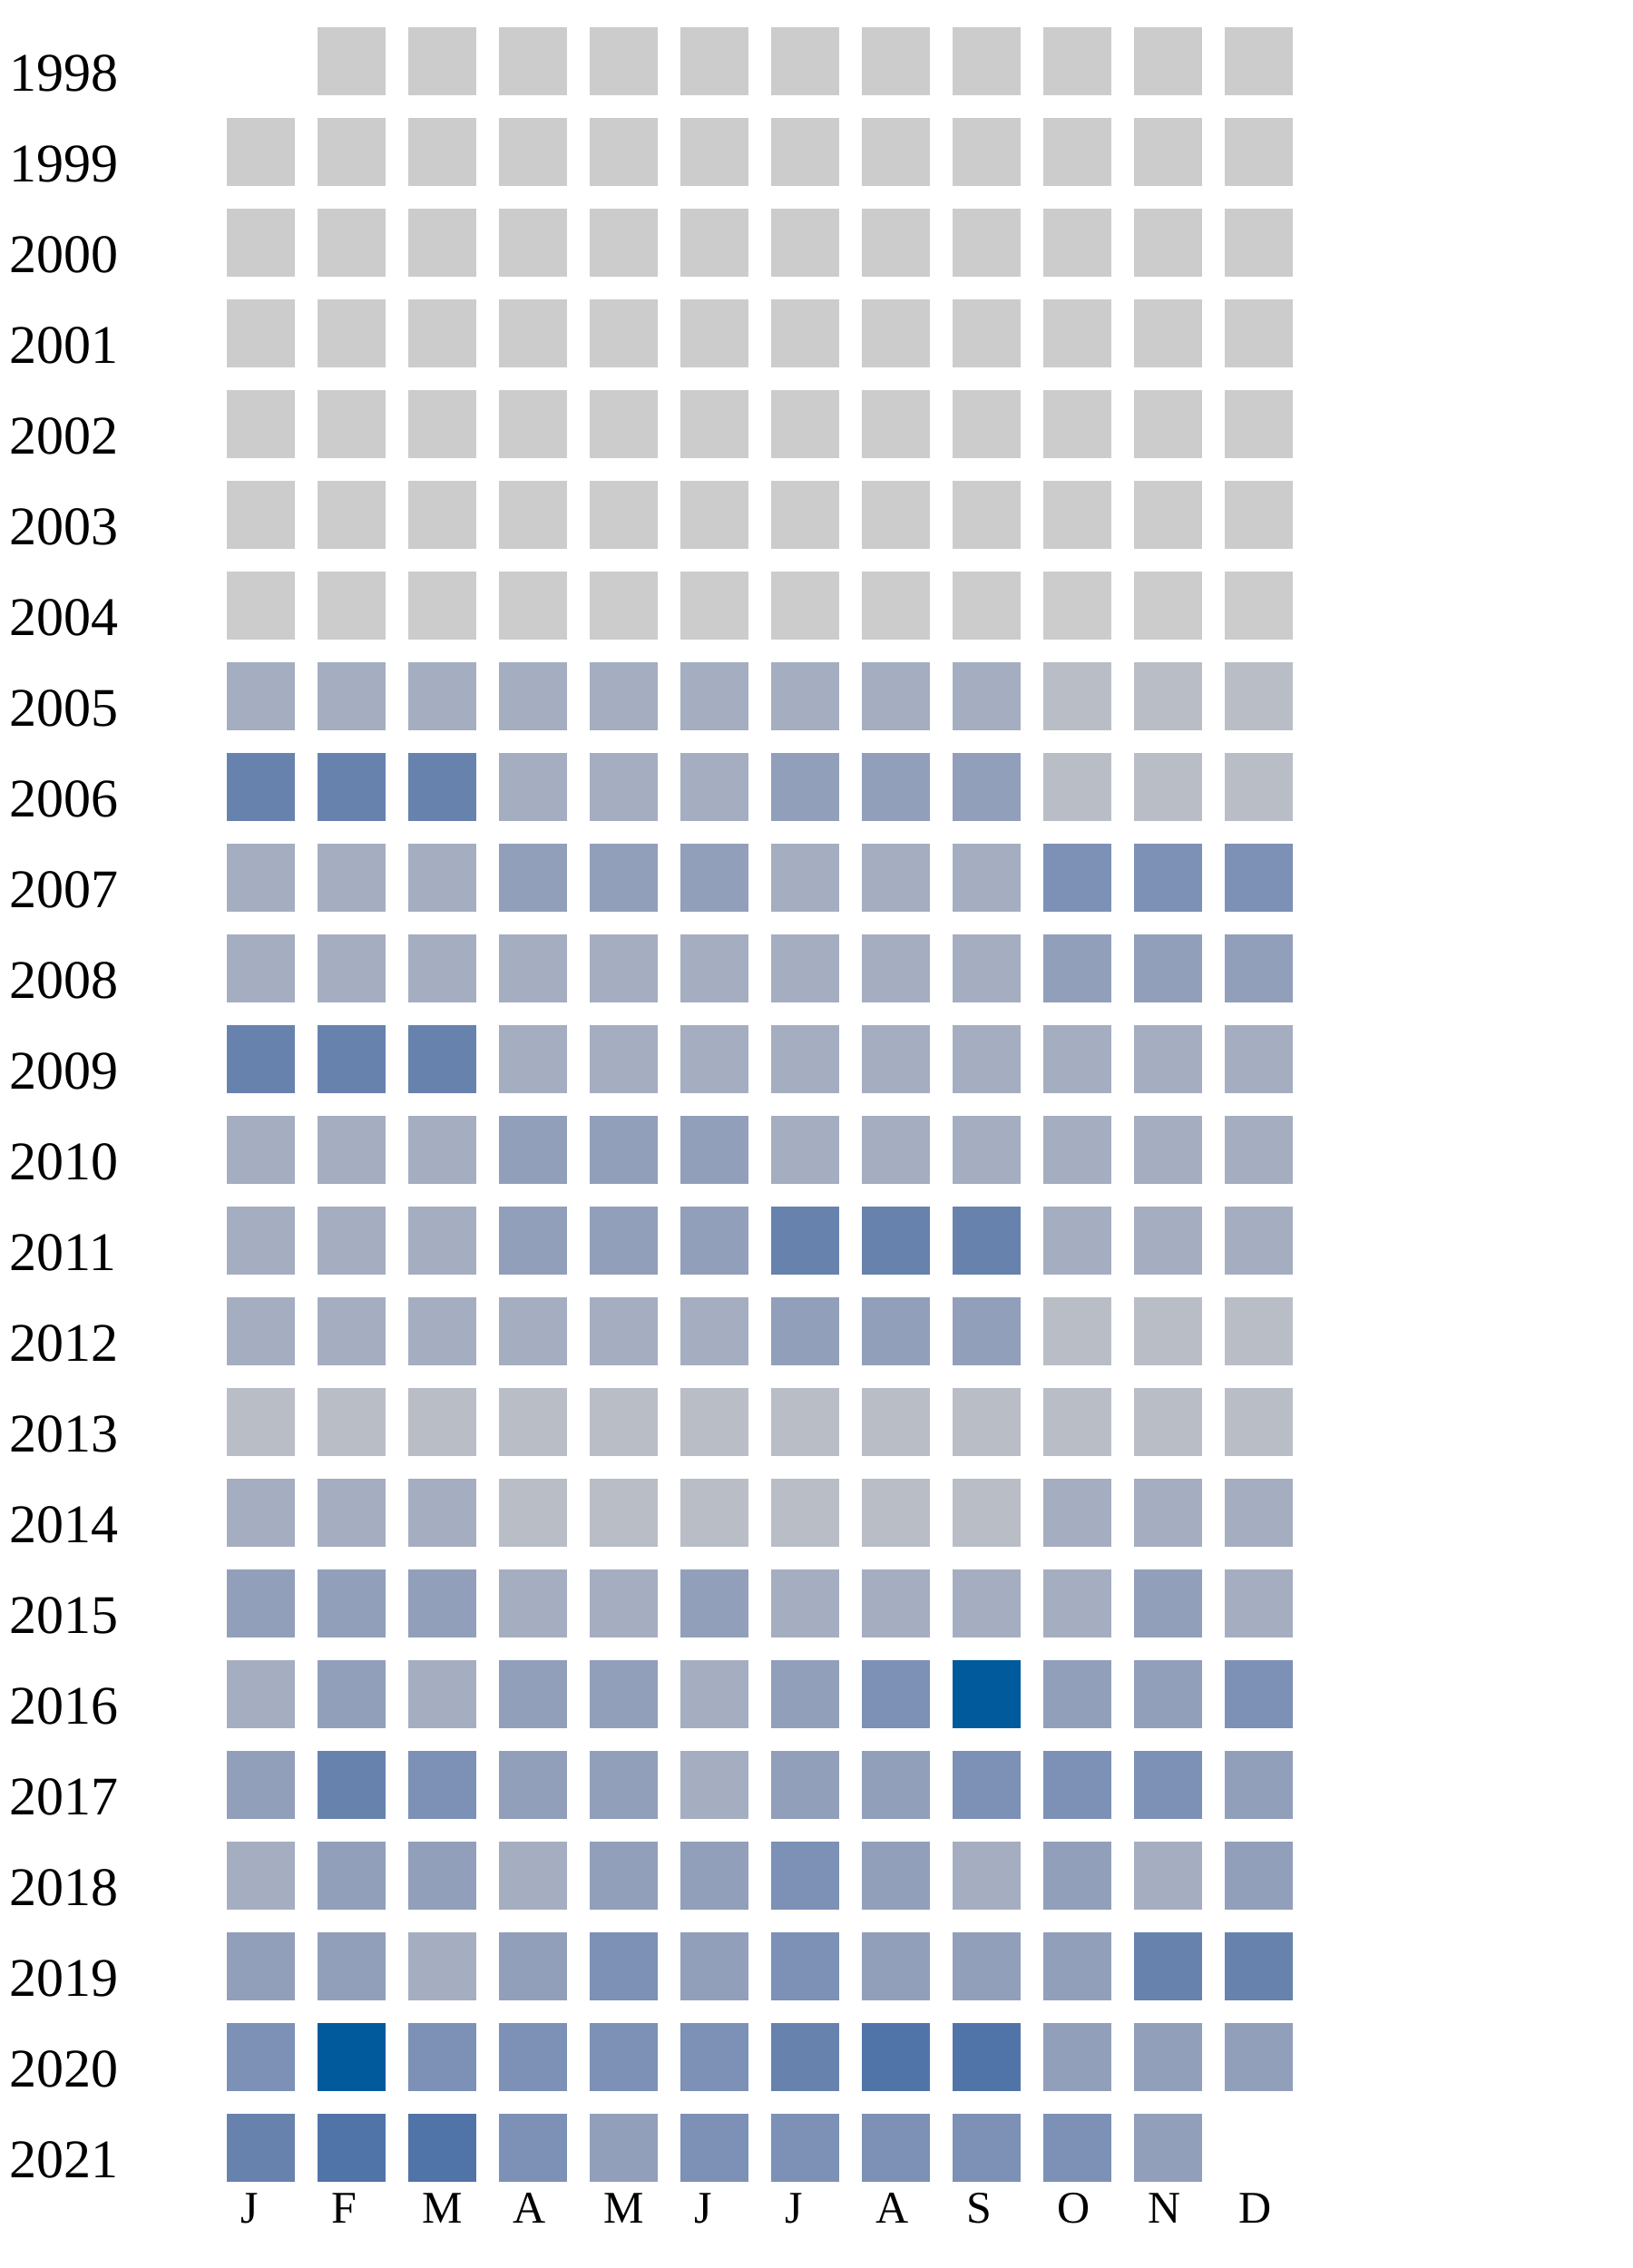
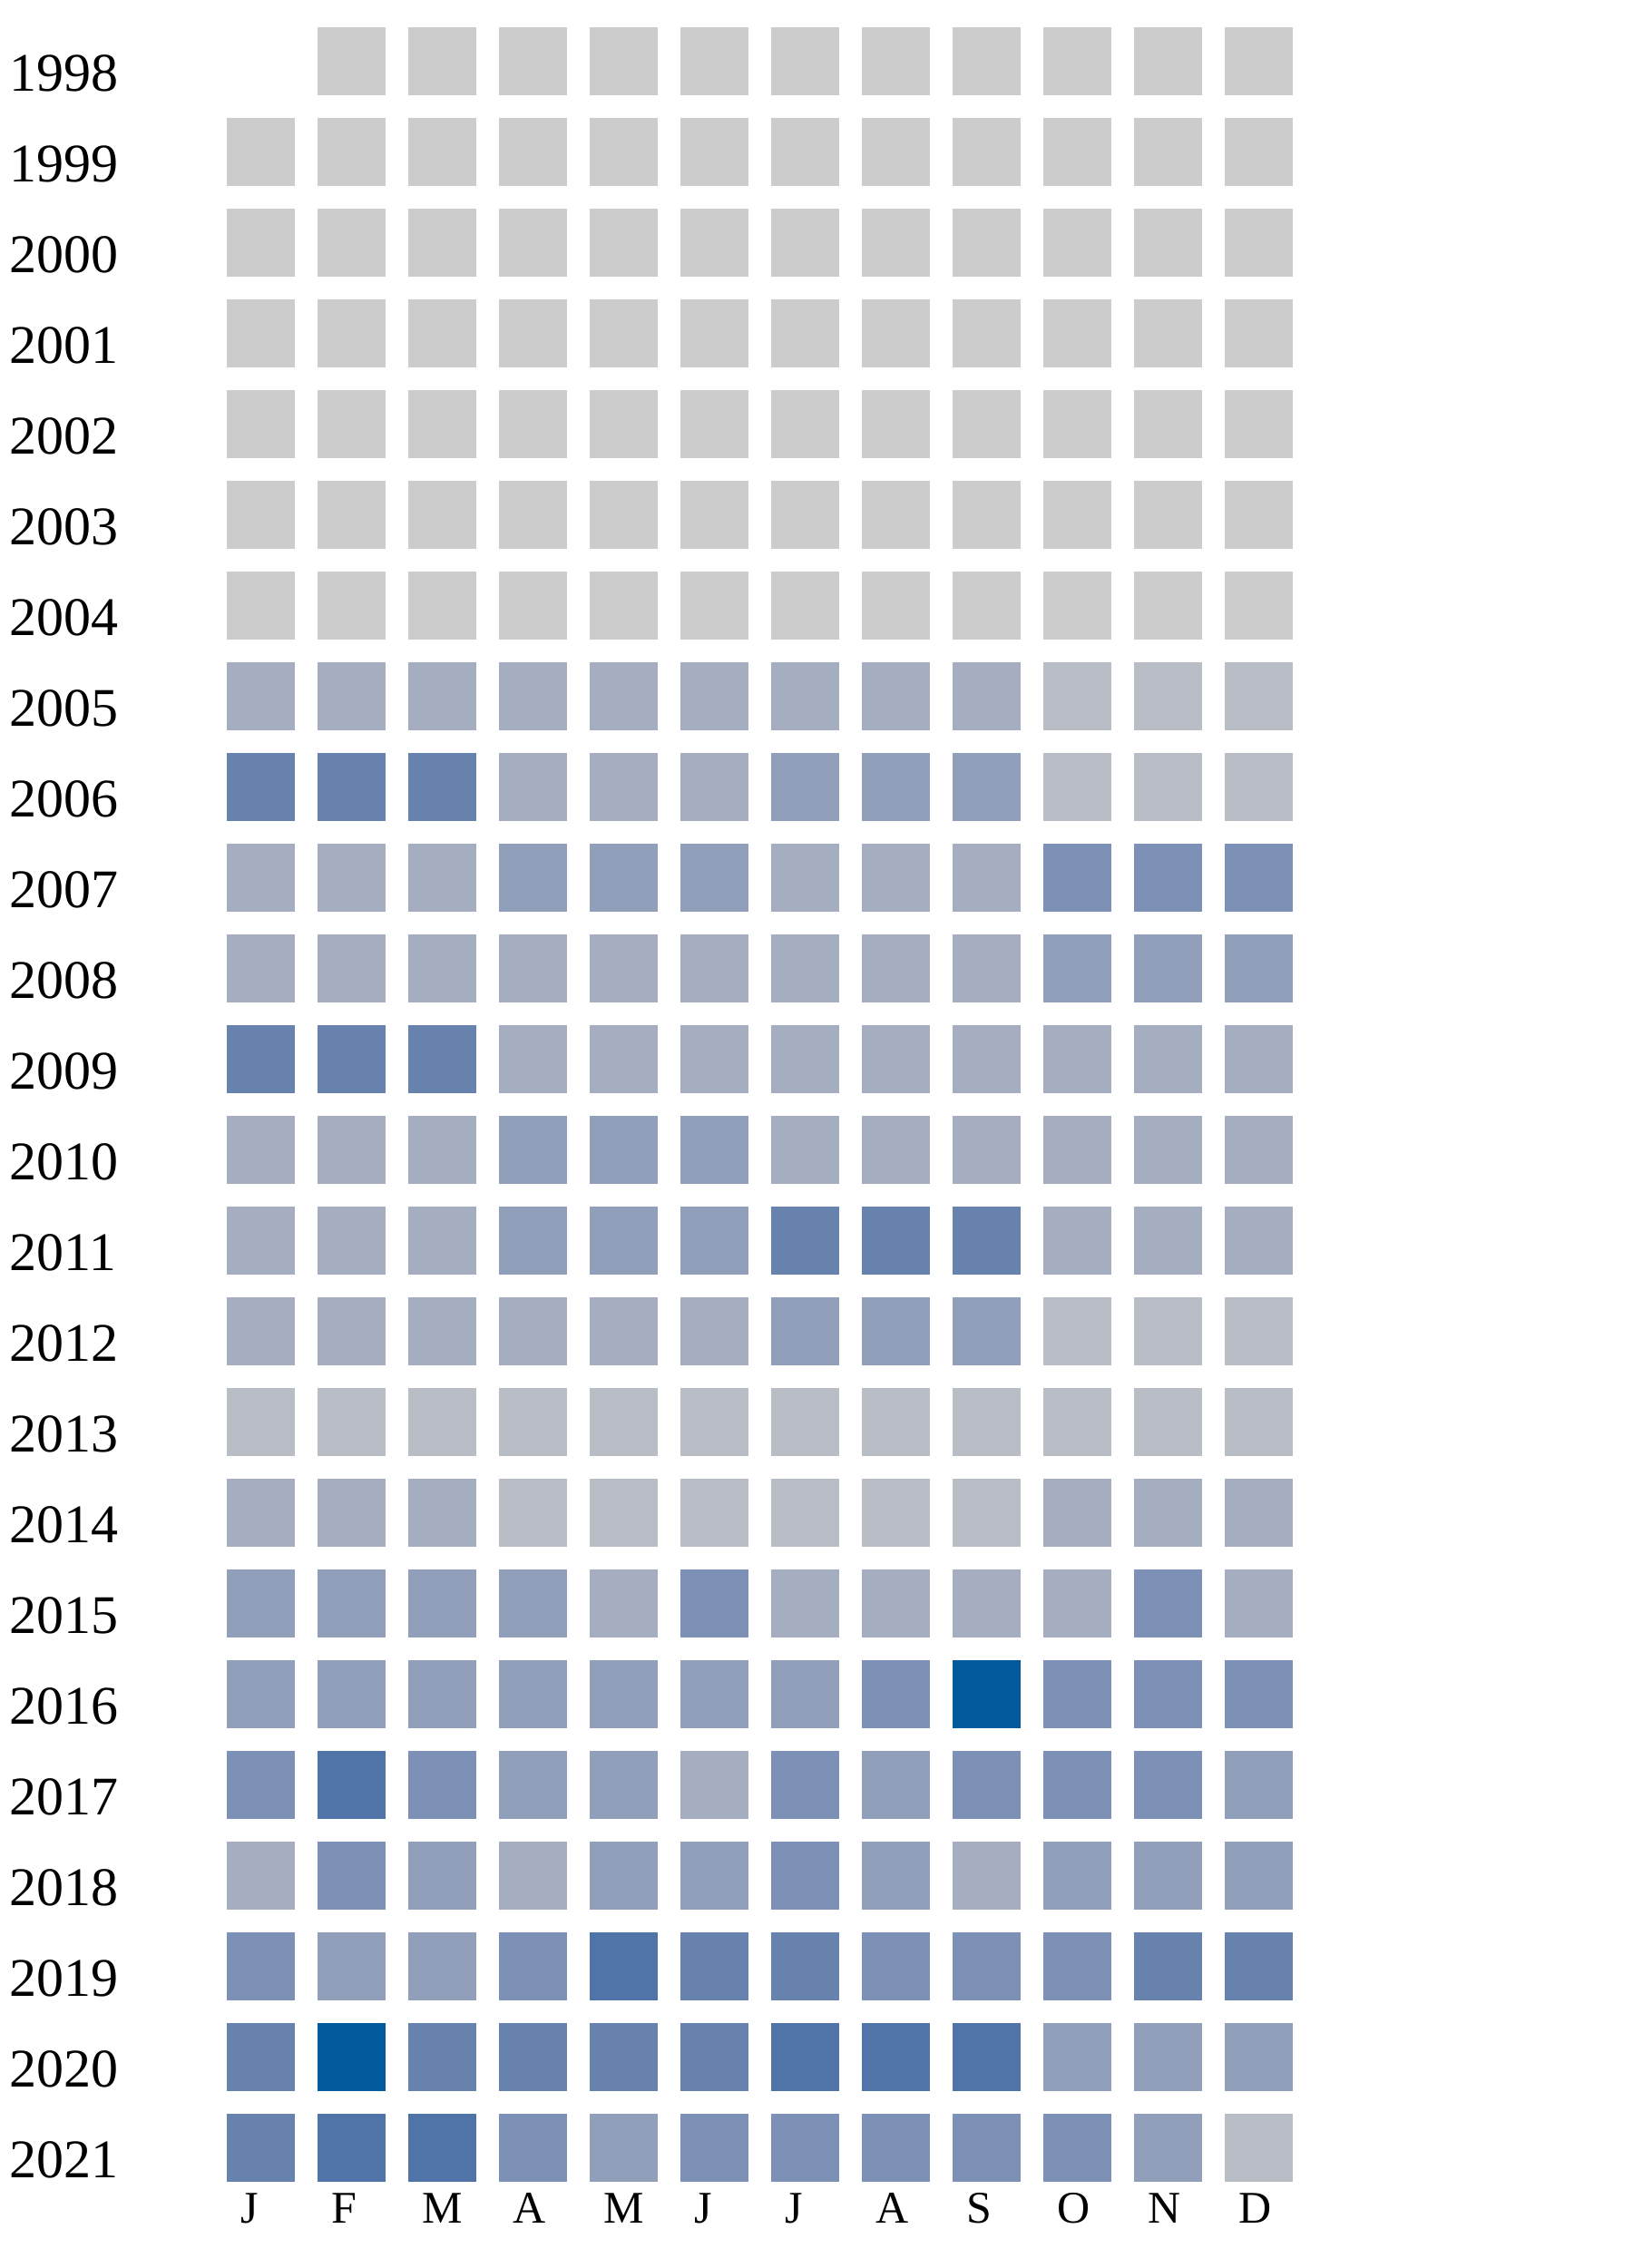
<svg xmlns="http://www.w3.org/2000/svg" width="360" height="500">
  <g transform="translate(0 0)">
    <text x="2" y="20">1998</text>
    <rect x="70" y="6" width="15" height="15" fill="#cccccc" />
    <rect x="90" y="6" width="15" height="15" fill="#cccccc" />
    <rect x="110" y="6" width="15" height="15" fill="#cccccc" />
    <rect x="130" y="6" width="15" height="15" fill="#cccccc" />
    <rect x="150" y="6" width="15" height="15" fill="#cccccc" />
    <rect x="170" y="6" width="15" height="15" fill="#cccccc" />
    <rect x="190" y="6" width="15" height="15" fill="#cccccc" />
    <rect x="210" y="6" width="15" height="15" fill="#cccccc" />
    <rect x="230" y="6" width="15" height="15" fill="#cccccc" />
    <rect x="250" y="6" width="15" height="15" fill="#cccccc" />
    <rect x="270" y="6" width="15" height="15" fill="#cccccc" />
  </g>
  <g transform="translate(0 20)">
    <text x="2" y="20">1999</text>
    <rect x="50" y="6" width="15" height="15" fill="#cccccc" />
    <rect x="70" y="6" width="15" height="15" fill="#cccccc" />
    <rect x="90" y="6" width="15" height="15" fill="#cccccc" />
    <rect x="110" y="6" width="15" height="15" fill="#cccccc" />
    <rect x="130" y="6" width="15" height="15" fill="#cccccc" />
    <rect x="150" y="6" width="15" height="15" fill="#cccccc" />
    <rect x="170" y="6" width="15" height="15" fill="#cccccc" />
    <rect x="190" y="6" width="15" height="15" fill="#cccccc" />
    <rect x="210" y="6" width="15" height="15" fill="#cccccc" />
    <rect x="230" y="6" width="15" height="15" fill="#cccccc" />
    <rect x="250" y="6" width="15" height="15" fill="#cccccc" />
    <rect x="270" y="6" width="15" height="15" fill="#cccccc" />
  </g>
  <g transform="translate(0 40)">
    <text x="2" y="20">2000</text>
    <rect x="50" y="6" width="15" height="15" fill="#cccccc" />
    <rect x="70" y="6" width="15" height="15" fill="#cccccc" />
    <rect x="90" y="6" width="15" height="15" fill="#cccccc" />
    <rect x="110" y="6" width="15" height="15" fill="#cccccc" />
    <rect x="130" y="6" width="15" height="15" fill="#cccccc" />
    <rect x="150" y="6" width="15" height="15" fill="#cccccc" />
    <rect x="170" y="6" width="15" height="15" fill="#cccccc" />
    <rect x="190" y="6" width="15" height="15" fill="#cccccc" />
    <rect x="210" y="6" width="15" height="15" fill="#cccccc" />
    <rect x="230" y="6" width="15" height="15" fill="#cccccc" />
    <rect x="250" y="6" width="15" height="15" fill="#cccccc" />
    <rect x="270" y="6" width="15" height="15" fill="#cccccc" />
  </g>
  <g transform="translate(0 60)">
    <text x="2" y="20">2001</text>
    <rect x="50" y="6" width="15" height="15" fill="#cccccc" />
    <rect x="70" y="6" width="15" height="15" fill="#cccccc" />
    <rect x="90" y="6" width="15" height="15" fill="#cccccc" />
    <rect x="110" y="6" width="15" height="15" fill="#cccccc" />
    <rect x="130" y="6" width="15" height="15" fill="#cccccc" />
    <rect x="150" y="6" width="15" height="15" fill="#cccccc" />
    <rect x="170" y="6" width="15" height="15" fill="#cccccc" />
    <rect x="190" y="6" width="15" height="15" fill="#cccccc" />
    <rect x="210" y="6" width="15" height="15" fill="#cccccc" />
    <rect x="230" y="6" width="15" height="15" fill="#cccccc" />
    <rect x="250" y="6" width="15" height="15" fill="#cccccc" />
    <rect x="270" y="6" width="15" height="15" fill="#cccccc" />
  </g>
  <g transform="translate(0 80)">
    <text x="2" y="20">2002</text>
    <rect x="50" y="6" width="15" height="15" fill="#cccccc" />
    <rect x="70" y="6" width="15" height="15" fill="#cccccc" />
    <rect x="90" y="6" width="15" height="15" fill="#cccccc" />
    <rect x="110" y="6" width="15" height="15" fill="#cccccc" />
    <rect x="130" y="6" width="15" height="15" fill="#cccccc" />
    <rect x="150" y="6" width="15" height="15" fill="#cccccc" />
    <rect x="170" y="6" width="15" height="15" fill="#cccccc" />
    <rect x="190" y="6" width="15" height="15" fill="#cccccc" />
    <rect x="210" y="6" width="15" height="15" fill="#cccccc" />
    <rect x="230" y="6" width="15" height="15" fill="#cccccc" />
    <rect x="250" y="6" width="15" height="15" fill="#cccccc" />
    <rect x="270" y="6" width="15" height="15" fill="#cccccc" />
  </g>
  <g transform="translate(0 100)">
    <text x="2" y="20">2003</text>
    <rect x="50" y="6" width="15" height="15" fill="#cccccc" />
    <rect x="70" y="6" width="15" height="15" fill="#cccccc" />
    <rect x="90" y="6" width="15" height="15" fill="#cccccc" />
    <rect x="110" y="6" width="15" height="15" fill="#cccccc" />
    <rect x="130" y="6" width="15" height="15" fill="#cccccc" />
    <rect x="150" y="6" width="15" height="15" fill="#cccccc" />
    <rect x="170" y="6" width="15" height="15" fill="#cccccc" />
    <rect x="190" y="6" width="15" height="15" fill="#cccccc" />
    <rect x="210" y="6" width="15" height="15" fill="#cccccc" />
    <rect x="230" y="6" width="15" height="15" fill="#cccccc" />
    <rect x="250" y="6" width="15" height="15" fill="#cccccc" />
    <rect x="270" y="6" width="15" height="15" fill="#cccccc" />
  </g>
  <g transform="translate(0 120)">
    <text x="2" y="20">2004</text>
    <rect x="50" y="6" width="15" height="15" fill="#cccccc" />
    <rect x="70" y="6" width="15" height="15" fill="#cccccc" />
    <rect x="90" y="6" width="15" height="15" fill="#cccccc" />
    <rect x="110" y="6" width="15" height="15" fill="#cccccc" />
    <rect x="130" y="6" width="15" height="15" fill="#cccccc" />
    <rect x="150" y="6" width="15" height="15" fill="#cccccc" />
    <rect x="170" y="6" width="15" height="15" fill="#cccccc" />
    <rect x="190" y="6" width="15" height="15" fill="#cccccc" />
    <rect x="210" y="6" width="15" height="15" fill="#cccccc" />
    <rect x="230" y="6" width="15" height="15" fill="#cccccc" />
    <rect x="250" y="6" width="15" height="15" fill="#cccccc" />
    <rect x="270" y="6" width="15" height="15" fill="#cccccc" />
  </g>
  <g transform="translate(0 140)">
    <text x="2" y="20">2005</text>
    <rect x="50" y="6" width="15" height="15" fill="#a5aec0" />
    <rect x="70" y="6" width="15" height="15" fill="#a5aec0" />
    <rect x="90" y="6" width="15" height="15" fill="#a5aec0" />
    <rect x="110" y="6" width="15" height="15" fill="#a5aec0" />
    <rect x="130" y="6" width="15" height="15" fill="#a5aec0" />
    <rect x="150" y="6" width="15" height="15" fill="#a5aec0" />
    <rect x="170" y="6" width="15" height="15" fill="#a5aec0" />
    <rect x="190" y="6" width="15" height="15" fill="#a5aec0" />
    <rect x="210" y="6" width="15" height="15" fill="#a5aec0" />
    <rect x="230" y="6" width="15" height="15" fill="#b9bdc6" />
    <rect x="250" y="6" width="15" height="15" fill="#b9bdc6" />
    <rect x="270" y="6" width="15" height="15" fill="#b9bdc6" />
  </g>
  <g transform="translate(0 160)">
    <text x="2" y="20">2006</text>
    <rect x="50" y="6" width="15" height="15" fill="#6882ae" />
    <rect x="70" y="6" width="15" height="15" fill="#6882ae" />
    <rect x="90" y="6" width="15" height="15" fill="#6882ae" />
    <rect x="110" y="6" width="15" height="15" fill="#a5aec0" />
    <rect x="130" y="6" width="15" height="15" fill="#a5aec0" />
    <rect x="150" y="6" width="15" height="15" fill="#a5aec0" />
    <rect x="170" y="6" width="15" height="15" fill="#919fba" />
    <rect x="190" y="6" width="15" height="15" fill="#919fba" />
    <rect x="210" y="6" width="15" height="15" fill="#919fba" />
    <rect x="230" y="6" width="15" height="15" fill="#b9bdc6" />
    <rect x="250" y="6" width="15" height="15" fill="#b9bdc6" />
    <rect x="270" y="6" width="15" height="15" fill="#b9bdc6" />
  </g>
  <g transform="translate(0 180)">
    <text x="2" y="20">2007</text>
    <rect x="50" y="6" width="15" height="15" fill="#a5aec0" />
    <rect x="70" y="6" width="15" height="15" fill="#a5aec0" />
    <rect x="90" y="6" width="15" height="15" fill="#a5aec0" />
    <rect x="110" y="6" width="15" height="15" fill="#919fba" />
    <rect x="130" y="6" width="15" height="15" fill="#919fba" />
    <rect x="150" y="6" width="15" height="15" fill="#919fba" />
    <rect x="170" y="6" width="15" height="15" fill="#a5aec0" />
    <rect x="190" y="6" width="15" height="15" fill="#a5aec0" />
    <rect x="210" y="6" width="15" height="15" fill="#a5aec0" />
    <rect x="230" y="6" width="15" height="15" fill="#7d90b5" />
    <rect x="250" y="6" width="15" height="15" fill="#7d90b5" />
    <rect x="270" y="6" width="15" height="15" fill="#7d90b5" />
  </g>
  <g transform="translate(0 200)">
    <text x="2" y="20">2008</text>
    <rect x="50" y="6" width="15" height="15" fill="#a5aec0" />
    <rect x="70" y="6" width="15" height="15" fill="#a5aec0" />
    <rect x="90" y="6" width="15" height="15" fill="#a5aec0" />
    <rect x="110" y="6" width="15" height="15" fill="#a5aec0" />
    <rect x="130" y="6" width="15" height="15" fill="#a5aec0" />
    <rect x="150" y="6" width="15" height="15" fill="#a5aec0" />
    <rect x="170" y="6" width="15" height="15" fill="#a5aec0" />
    <rect x="190" y="6" width="15" height="15" fill="#a5aec0" />
    <rect x="210" y="6" width="15" height="15" fill="#a5aec0" />
    <rect x="230" y="6" width="15" height="15" fill="#919fba" />
    <rect x="250" y="6" width="15" height="15" fill="#919fba" />
    <rect x="270" y="6" width="15" height="15" fill="#919fba" />
  </g>
  <g transform="translate(0 220)">
    <text x="2" y="20">2009</text>
    <rect x="50" y="6" width="15" height="15" fill="#6882ae" />
    <rect x="70" y="6" width="15" height="15" fill="#6882ae" />
    <rect x="90" y="6" width="15" height="15" fill="#6882ae" />
    <rect x="110" y="6" width="15" height="15" fill="#a5aec0" />
    <rect x="130" y="6" width="15" height="15" fill="#a5aec0" />
    <rect x="150" y="6" width="15" height="15" fill="#a5aec0" />
    <rect x="170" y="6" width="15" height="15" fill="#a5aec0" />
    <rect x="190" y="6" width="15" height="15" fill="#a5aec0" />
    <rect x="210" y="6" width="15" height="15" fill="#a5aec0" />
    <rect x="230" y="6" width="15" height="15" fill="#a5aec0" />
    <rect x="250" y="6" width="15" height="15" fill="#a5aec0" />
    <rect x="270" y="6" width="15" height="15" fill="#a5aec0" />
  </g>
  <g transform="translate(0 240)">
    <text x="2" y="20">2010</text>
    <rect x="50" y="6" width="15" height="15" fill="#a5aec0" />
    <rect x="70" y="6" width="15" height="15" fill="#a5aec0" />
    <rect x="90" y="6" width="15" height="15" fill="#a5aec0" />
    <rect x="110" y="6" width="15" height="15" fill="#919fba" />
    <rect x="130" y="6" width="15" height="15" fill="#919fba" />
    <rect x="150" y="6" width="15" height="15" fill="#919fba" />
    <rect x="170" y="6" width="15" height="15" fill="#a5aec0" />
    <rect x="190" y="6" width="15" height="15" fill="#a5aec0" />
    <rect x="210" y="6" width="15" height="15" fill="#a5aec0" />
    <rect x="230" y="6" width="15" height="15" fill="#a5aec0" />
    <rect x="250" y="6" width="15" height="15" fill="#a5aec0" />
    <rect x="270" y="6" width="15" height="15" fill="#a5aec0" />
  </g>
  <g transform="translate(0 260)">
    <text x="2" y="20">2011</text>
    <rect x="50" y="6" width="15" height="15" fill="#a5aec0" />
    <rect x="70" y="6" width="15" height="15" fill="#a5aec0" />
    <rect x="90" y="6" width="15" height="15" fill="#a5aec0" />
    <rect x="110" y="6" width="15" height="15" fill="#919fba" />
    <rect x="130" y="6" width="15" height="15" fill="#919fba" />
    <rect x="150" y="6" width="15" height="15" fill="#919fba" />
    <rect x="170" y="6" width="15" height="15" fill="#6882ae" />
    <rect x="190" y="6" width="15" height="15" fill="#6882ae" />
    <rect x="210" y="6" width="15" height="15" fill="#6882ae" />
    <rect x="230" y="6" width="15" height="15" fill="#a5aec0" />
    <rect x="250" y="6" width="15" height="15" fill="#a5aec0" />
    <rect x="270" y="6" width="15" height="15" fill="#a5aec0" />
  </g>
  <g transform="translate(0 280)">
    <text x="2" y="20">2012</text>
    <rect x="50" y="6" width="15" height="15" fill="#a5aec0" />
    <rect x="70" y="6" width="15" height="15" fill="#a5aec0" />
    <rect x="90" y="6" width="15" height="15" fill="#a5aec0" />
    <rect x="110" y="6" width="15" height="15" fill="#a5aec0" />
    <rect x="130" y="6" width="15" height="15" fill="#a5aec0" />
    <rect x="150" y="6" width="15" height="15" fill="#a5aec0" />
    <rect x="170" y="6" width="15" height="15" fill="#919fba" />
    <rect x="190" y="6" width="15" height="15" fill="#919fba" />
    <rect x="210" y="6" width="15" height="15" fill="#919fba" />
    <rect x="230" y="6" width="15" height="15" fill="#b9bdc6" />
    <rect x="250" y="6" width="15" height="15" fill="#b9bdc6" />
    <rect x="270" y="6" width="15" height="15" fill="#b9bdc6" />
  </g>
  <g transform="translate(0 300)">
    <text x="2" y="20">2013</text>
    <rect x="50" y="6" width="15" height="15" fill="#b9bdc6" />
    <rect x="70" y="6" width="15" height="15" fill="#b9bdc6" />
    <rect x="90" y="6" width="15" height="15" fill="#b9bdc6" />
    <rect x="110" y="6" width="15" height="15" fill="#b9bdc6" />
    <rect x="130" y="6" width="15" height="15" fill="#b9bdc6" />
    <rect x="150" y="6" width="15" height="15" fill="#b9bdc6" />
    <rect x="170" y="6" width="15" height="15" fill="#b9bdc6" />
    <rect x="190" y="6" width="15" height="15" fill="#b9bdc6" />
    <rect x="210" y="6" width="15" height="15" fill="#b9bdc6" />
    <rect x="230" y="6" width="15" height="15" fill="#b9bdc6" />
    <rect x="250" y="6" width="15" height="15" fill="#b9bdc6" />
    <rect x="270" y="6" width="15" height="15" fill="#b9bdc6" />
  </g>
  <g transform="translate(0 320)">
    <text x="2" y="20">2014</text>
    <rect x="50" y="6" width="15" height="15" fill="#a5aec0" />
    <rect x="70" y="6" width="15" height="15" fill="#a5aec0" />
    <rect x="90" y="6" width="15" height="15" fill="#a5aec0" />
    <rect x="110" y="6" width="15" height="15" fill="#b9bdc6" />
    <rect x="130" y="6" width="15" height="15" fill="#b9bdc6" />
    <rect x="150" y="6" width="15" height="15" fill="#b9bdc6" />
    <rect x="170" y="6" width="15" height="15" fill="#b9bdc6" />
    <rect x="190" y="6" width="15" height="15" fill="#b9bdc6" />
    <rect x="210" y="6" width="15" height="15" fill="#b9bdc6" />
    <rect x="230" y="6" width="15" height="15" fill="#a5aec0" />
    <rect x="250" y="6" width="15" height="15" fill="#a5aec0" />
    <rect x="270" y="6" width="15" height="15" fill="#a5aec0" />
  </g>
  <g transform="translate(0 340)">
    <text x="2" y="20">2015</text>
    <rect x="50" y="6" width="15" height="15" fill="#919fba" />
    <rect x="70" y="6" width="15" height="15" fill="#919fba" />
    <rect x="90" y="6" width="15" height="15" fill="#919fba" />
-     <rect x="110" y="6" width="15" height="15" fill="#a5aec0" />
-     <rect x="130" y="6" width="15" height="15" fill="#a5aec0" />
-     <rect x="150" y="6" width="15" height="15" fill="#919fba" />
-     <rect x="170" y="6" width="15" height="15" fill="#a5aec0" />
-     <rect x="190" y="6" width="15" height="15" fill="#a5aec0" />
-     <rect x="210" y="6" width="15" height="15" fill="#a5aec0" />
-     <rect x="230" y="6" width="15" height="15" fill="#a5aec0" />
-     <rect x="250" y="6" width="15" height="15" fill="#919fba" />
+     <rect x="110" y="6" width="15" height="15" fill="#919fba" />
+     <rect x="130" y="6" width="15" height="15" fill="#a5aec0" />
+     <rect x="150" y="6" width="15" height="15" fill="#7d90b5" />
+     <rect x="170" y="6" width="15" height="15" fill="#a5aec0" />
+     <rect x="190" y="6" width="15" height="15" fill="#a5aec0" />
+     <rect x="210" y="6" width="15" height="15" fill="#a5aec0" />
+     <rect x="230" y="6" width="15" height="15" fill="#a5aec0" />
+     <rect x="250" y="6" width="15" height="15" fill="#7d90b5" />
    <rect x="270" y="6" width="15" height="15" fill="#a5aec0" />
  </g>
  <g transform="translate(0 360)">
    <text x="2" y="20">2016</text>
-     <rect x="50" y="6" width="15" height="15" fill="#a5aec0" />
+     <rect x="50" y="6" width="15" height="15" fill="#919fba" />
    <rect x="70" y="6" width="15" height="15" fill="#919fba" />
-     <rect x="90" y="6" width="15" height="15" fill="#a5aec0" />
-     <rect x="110" y="6" width="15" height="15" fill="#919fba" />
-     <rect x="130" y="6" width="15" height="15" fill="#919fba" />
-     <rect x="150" y="6" width="15" height="15" fill="#a5aec0" />
+     <rect x="90" y="6" width="15" height="15" fill="#919fba" />
+     <rect x="110" y="6" width="15" height="15" fill="#919fba" />
+     <rect x="130" y="6" width="15" height="15" fill="#919fba" />
+     <rect x="150" y="6" width="15" height="15" fill="#919fba" />
    <rect x="170" y="6" width="15" height="15" fill="#919fba" />
    <rect x="190" y="6" width="15" height="15" fill="#7d90b5" />
    <rect x="210" y="6" width="15" height="15" fill="#005a9c" />
+     <rect x="230" y="6" width="15" height="15" fill="#7d90b5" />
+     <rect x="250" y="6" width="15" height="15" fill="#7d90b5" />
+     <rect x="270" y="6" width="15" height="15" fill="#7d90b5" />
+   </g>
+   <g transform="translate(0 380)">
+     <text x="2" y="20">2017</text>
+     <rect x="50" y="6" width="15" height="15" fill="#7d90b5" />
+     <rect x="70" y="6" width="15" height="15" fill="#5174a8" />
+     <rect x="90" y="6" width="15" height="15" fill="#7d90b5" />
+     <rect x="110" y="6" width="15" height="15" fill="#919fba" />
+     <rect x="130" y="6" width="15" height="15" fill="#919fba" />
+     <rect x="150" y="6" width="15" height="15" fill="#a5aec0" />
+     <rect x="170" y="6" width="15" height="15" fill="#7d90b5" />
+     <rect x="190" y="6" width="15" height="15" fill="#919fba" />
+     <rect x="210" y="6" width="15" height="15" fill="#7d90b5" />
+     <rect x="230" y="6" width="15" height="15" fill="#7d90b5" />
+     <rect x="250" y="6" width="15" height="15" fill="#7d90b5" />
+     <rect x="270" y="6" width="15" height="15" fill="#919fba" />
+   </g>
+   <g transform="translate(0 400)">
+     <text x="2" y="20">2018</text>
+     <rect x="50" y="6" width="15" height="15" fill="#a5aec0" />
+     <rect x="70" y="6" width="15" height="15" fill="#7d90b5" />
+     <rect x="90" y="6" width="15" height="15" fill="#919fba" />
+     <rect x="110" y="6" width="15" height="15" fill="#a5aec0" />
+     <rect x="130" y="6" width="15" height="15" fill="#919fba" />
+     <rect x="150" y="6" width="15" height="15" fill="#919fba" />
+     <rect x="170" y="6" width="15" height="15" fill="#7d90b5" />
+     <rect x="190" y="6" width="15" height="15" fill="#919fba" />
+     <rect x="210" y="6" width="15" height="15" fill="#a5aec0" />
    <rect x="230" y="6" width="15" height="15" fill="#919fba" />
    <rect x="250" y="6" width="15" height="15" fill="#919fba" />
-     <rect x="270" y="6" width="15" height="15" fill="#7d90b5" />
-   </g>
-   <g transform="translate(0 380)">
-     <text x="2" y="20">2017</text>
-     <rect x="50" y="6" width="15" height="15" fill="#919fba" />
-     <rect x="70" y="6" width="15" height="15" fill="#6882ae" />
-     <rect x="90" y="6" width="15" height="15" fill="#7d90b5" />
-     <rect x="110" y="6" width="15" height="15" fill="#919fba" />
-     <rect x="130" y="6" width="15" height="15" fill="#919fba" />
-     <rect x="150" y="6" width="15" height="15" fill="#a5aec0" />
-     <rect x="170" y="6" width="15" height="15" fill="#919fba" />
-     <rect x="190" y="6" width="15" height="15" fill="#919fba" />
-     <rect x="210" y="6" width="15" height="15" fill="#7d90b5" />
-     <rect x="230" y="6" width="15" height="15" fill="#7d90b5" />
-     <rect x="250" y="6" width="15" height="15" fill="#7d90b5" />
    <rect x="270" y="6" width="15" height="15" fill="#919fba" />
  </g>
-   <g transform="translate(0 400)">
-     <text x="2" y="20">2018</text>
-     <rect x="50" y="6" width="15" height="15" fill="#a5aec0" />
+   <g transform="translate(0 420)">
+     <text x="2" y="20">2019</text>
+     <rect x="50" y="6" width="15" height="15" fill="#7d90b5" />
    <rect x="70" y="6" width="15" height="15" fill="#919fba" />
    <rect x="90" y="6" width="15" height="15" fill="#919fba" />
-     <rect x="110" y="6" width="15" height="15" fill="#a5aec0" />
-     <rect x="130" y="6" width="15" height="15" fill="#919fba" />
-     <rect x="150" y="6" width="15" height="15" fill="#919fba" />
-     <rect x="170" y="6" width="15" height="15" fill="#7d90b5" />
-     <rect x="190" y="6" width="15" height="15" fill="#919fba" />
-     <rect x="210" y="6" width="15" height="15" fill="#a5aec0" />
-     <rect x="230" y="6" width="15" height="15" fill="#919fba" />
-     <rect x="250" y="6" width="15" height="15" fill="#a5aec0" />
-     <rect x="270" y="6" width="15" height="15" fill="#919fba" />
-   </g>
-   <g transform="translate(0 420)">
-     <text x="2" y="20">2019</text>
-     <rect x="50" y="6" width="15" height="15" fill="#919fba" />
-     <rect x="70" y="6" width="15" height="15" fill="#919fba" />
-     <rect x="90" y="6" width="15" height="15" fill="#a5aec0" />
-     <rect x="110" y="6" width="15" height="15" fill="#919fba" />
-     <rect x="130" y="6" width="15" height="15" fill="#7d90b5" />
-     <rect x="150" y="6" width="15" height="15" fill="#919fba" />
-     <rect x="170" y="6" width="15" height="15" fill="#7d90b5" />
-     <rect x="190" y="6" width="15" height="15" fill="#919fba" />
-     <rect x="210" y="6" width="15" height="15" fill="#919fba" />
-     <rect x="230" y="6" width="15" height="15" fill="#919fba" />
+     <rect x="110" y="6" width="15" height="15" fill="#7d90b5" />
+     <rect x="130" y="6" width="15" height="15" fill="#5174a8" />
+     <rect x="150" y="6" width="15" height="15" fill="#6882ae" />
+     <rect x="170" y="6" width="15" height="15" fill="#6882ae" />
+     <rect x="190" y="6" width="15" height="15" fill="#7d90b5" />
+     <rect x="210" y="6" width="15" height="15" fill="#7d90b5" />
+     <rect x="230" y="6" width="15" height="15" fill="#7d90b5" />
    <rect x="250" y="6" width="15" height="15" fill="#6882ae" />
    <rect x="270" y="6" width="15" height="15" fill="#6882ae" />
  </g>
  <g transform="translate(0 440)">
    <text x="2" y="20">2020</text>
-     <rect x="50" y="6" width="15" height="15" fill="#7d90b5" />
+     <rect x="50" y="6" width="15" height="15" fill="#6882ae" />
    <rect x="70" y="6" width="15" height="15" fill="#005a9c" />
-     <rect x="90" y="6" width="15" height="15" fill="#7d90b5" />
-     <rect x="110" y="6" width="15" height="15" fill="#7d90b5" />
-     <rect x="130" y="6" width="15" height="15" fill="#7d90b5" />
-     <rect x="150" y="6" width="15" height="15" fill="#7d90b5" />
-     <rect x="170" y="6" width="15" height="15" fill="#6882ae" />
+     <rect x="90" y="6" width="15" height="15" fill="#6882ae" />
+     <rect x="110" y="6" width="15" height="15" fill="#6882ae" />
+     <rect x="130" y="6" width="15" height="15" fill="#6882ae" />
+     <rect x="150" y="6" width="15" height="15" fill="#6882ae" />
+     <rect x="170" y="6" width="15" height="15" fill="#5174a8" />
    <rect x="190" y="6" width="15" height="15" fill="#5174a8" />
    <rect x="210" y="6" width="15" height="15" fill="#5174a8" />
    <rect x="230" y="6" width="15" height="15" fill="#919fba" />
    <rect x="250" y="6" width="15" height="15" fill="#919fba" />
    <rect x="270" y="6" width="15" height="15" fill="#919fba" />
  </g>
  <g transform="translate(0 460)">
    <text x="2" y="20">2021</text>
    <rect x="50" y="6" width="15" height="15" fill="#6882ae" />
    <rect x="70" y="6" width="15" height="15" fill="#5174a8" />
    <rect x="90" y="6" width="15" height="15" fill="#5174a8" />
    <rect x="110" y="6" width="15" height="15" fill="#7d90b5" />
    <rect x="130" y="6" width="15" height="15" fill="#919fba" />
    <rect x="150" y="6" width="15" height="15" fill="#7d90b5" />
    <rect x="170" y="6" width="15" height="15" fill="#7d90b5" />
    <rect x="190" y="6" width="15" height="15" fill="#7d90b5" />
    <rect x="210" y="6" width="15" height="15" fill="#7d90b5" />
    <rect x="230" y="6" width="15" height="15" fill="#7d90b5" />
    <rect x="250" y="6" width="15" height="15" fill="#919fba" />
+     <rect x="270" y="6" width="15" height="15" fill="#b9bdc6" />
  </g>
  <text style="font-size: 10px; text-align: center" x="53" y="490">J</text>
  <text style="font-size: 10px; text-align: center" x="73" y="490">F</text>
  <text style="font-size: 10px; text-align: center" x="93" y="490">M</text>
  <text style="font-size: 10px; text-align: center" x="113" y="490">A</text>
  <text style="font-size: 10px; text-align: center" x="133" y="490">M</text>
  <text style="font-size: 10px; text-align: center" x="153" y="490">J</text>
  <text style="font-size: 10px; text-align: center" x="173" y="490">J</text>
  <text style="font-size: 10px; text-align: center" x="193" y="490">A</text>
  <text style="font-size: 10px; text-align: center" x="213" y="490">S</text>
  <text style="font-size: 10px; text-align: center" x="233" y="490">O</text>
  <text style="font-size: 10px; text-align: center" x="253" y="490">N</text>
  <text style="font-size: 10px; text-align: center" x="273" y="490">D</text>
  <text style="font-size: 10px;" x="155" y="509">Less</text>
  <rect fill="#b9bdc6" width="10" height="10" x="180" y="500" />
  <rect fill="#919fba" width="10" height="10" x="195" y="500" />
  <rect fill="#6882ae" width="10" height="10" x="210" y="500" />
  <rect fill="#005a9c" width="10" height="10" x="225" y="500" />
  <text x="240" y="509" style="font-size: 10px;">More</text>
</svg>
